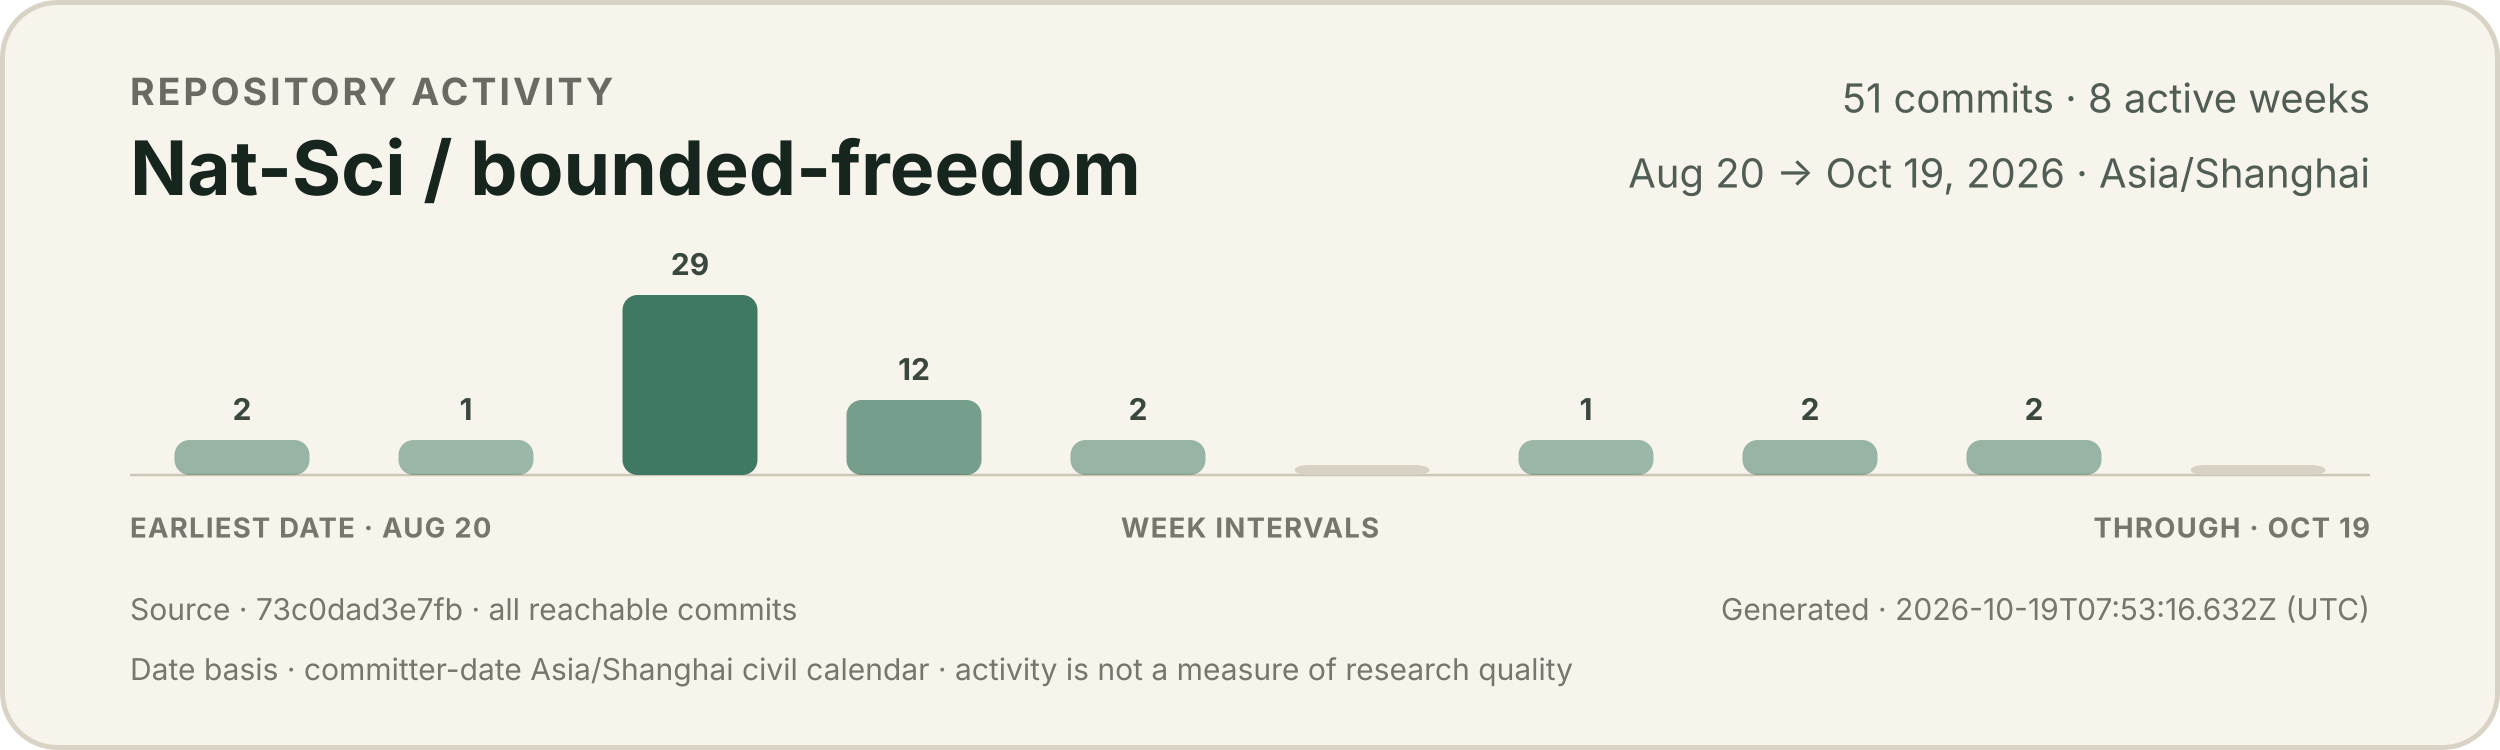
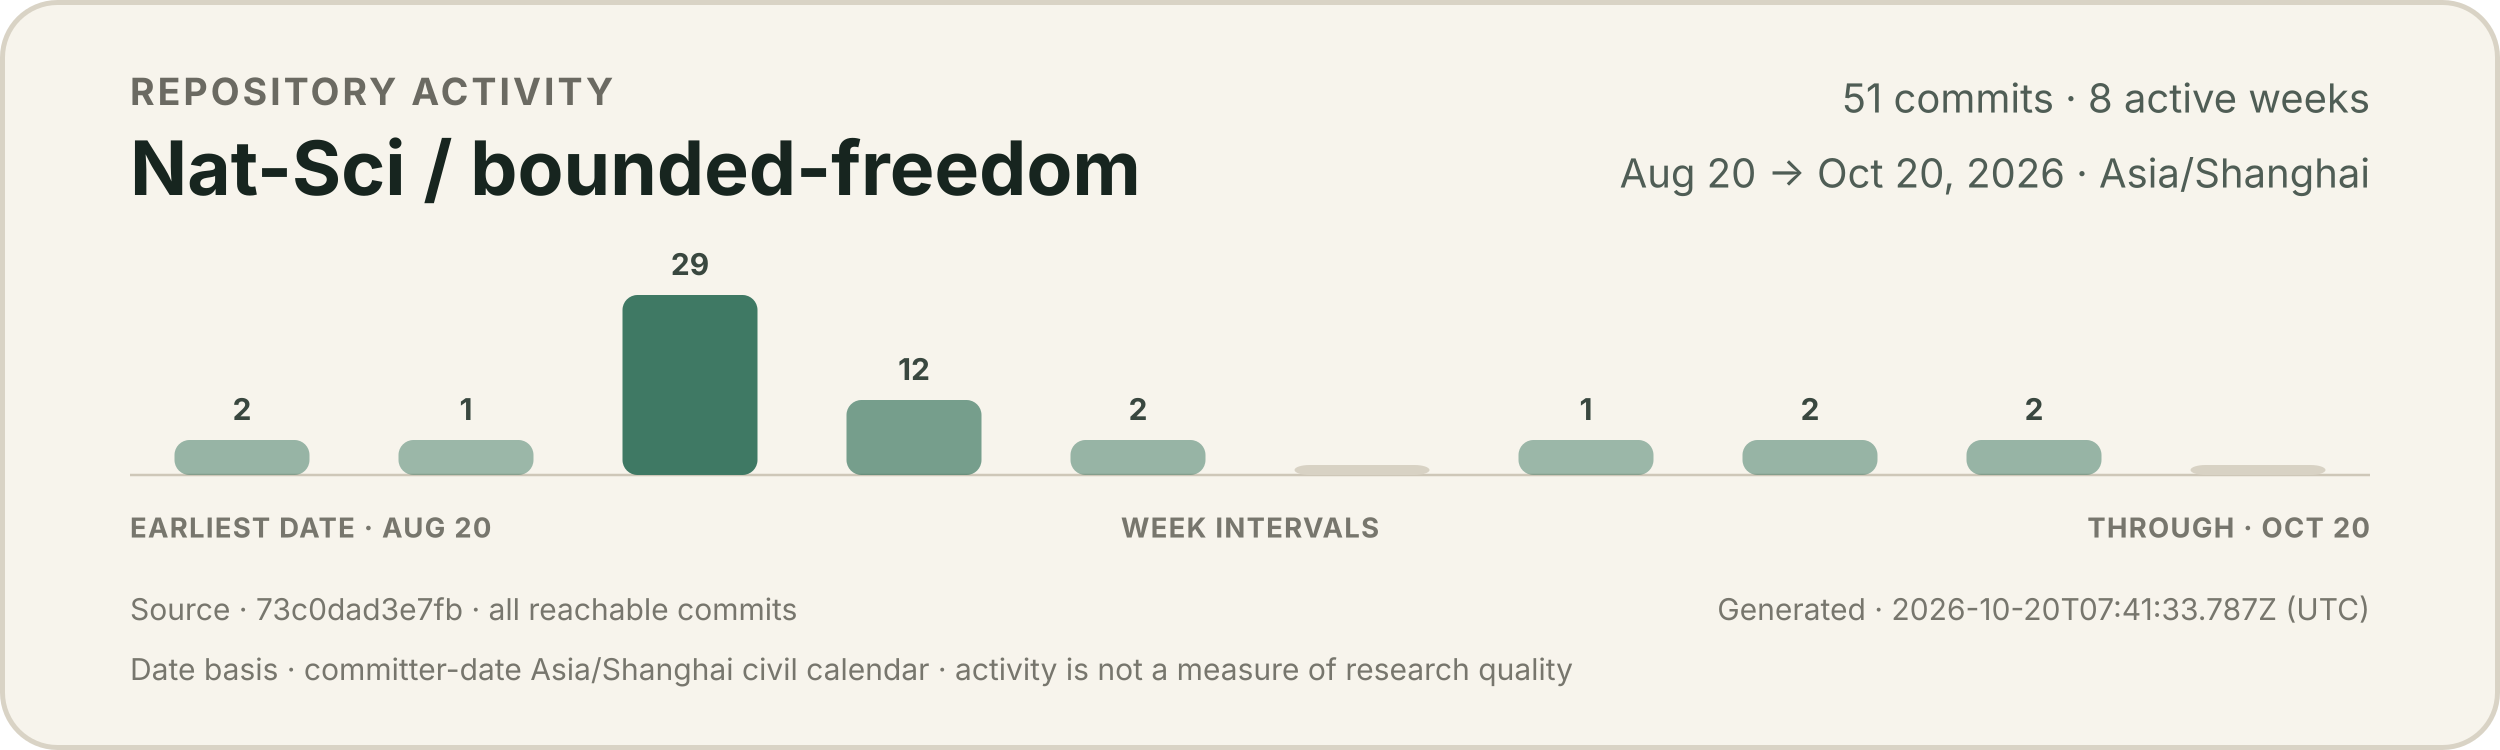
<svg xmlns="http://www.w3.org/2000/svg" width="1000" height="300" viewBox="0 0 1000 300" role="img" aria-labelledby="title description">
  <style>
    text { font-family: -apple-system, BlinkMacSystemFont, "Segoe UI", sans-serif; }
    .eyebrow { fill: #6b6a62; font-size: 15px; font-weight: 650; letter-spacing: 1.2px; }
    .title { fill: #17251f; font-size: 30px; font-weight: 720; }
    .meta { fill: #4f5d55; font-size: 16px; }
    .count { fill: #39473f; font-size: 12px; font-weight: 650; }
    .axis { fill: #77766d; font-size: 11px; font-weight: 650; letter-spacing: 0.5px; }
    .foot { fill: #77766d; font-size: 12px; }
  </style>
  <rect x="1" y="1" width="998" height="298" rx="22" fill="#f7f4ec" stroke="#d9d3c5" stroke-width="2" />
  <text x="52" y="42" class="eyebrow">REPOSITORY ACTIVITY</text>
  <text x="52" y="78" class="title">Nat-Sci / bounded-freedom</text>
  <text x="948" y="45" text-anchor="end" class="meta">51 commits · 8 active weeks</text>
-   <text x="948" y="75" text-anchor="end" class="meta">Aug 20 → Oct 19, 2026 · Asia/Shanghai</text>
+   <text x="948" y="75" text-anchor="end" class="meta">Aug 20 → Oct 20, 2026 · Asia/Shanghai</text>
  <line x1="52" y1="190" x2="948" y2="190" stroke="#cec7b8" stroke-width="1" />
  <g>
    <rect x="69.8" y="176" width="54.0" height="14" rx="6" fill="#3f7964" opacity="0.52" />
    <text x="96.8" y="168" text-anchor="middle" class="count">2</text>
  </g>
  <g>
    <rect x="159.4" y="176" width="54.0" height="14" rx="6" fill="#3f7964" opacity="0.50" />
    <text x="186.4" y="168" text-anchor="middle" class="count">1</text>
  </g>
  <g>
    <rect x="249.0" y="118" width="54.0" height="72" rx="6" fill="#3f7964" opacity="1.00" />
    <text x="276.0" y="110" text-anchor="middle" class="count">29</text>
  </g>
  <g>
    <rect x="338.6" y="160" width="54.0" height="30" rx="6" fill="#3f7964" opacity="0.70" />
    <text x="365.6" y="152" text-anchor="middle" class="count">12</text>
  </g>
  <g>
    <rect x="428.2" y="176" width="54.0" height="14" rx="6" fill="#3f7964" opacity="0.52" />
    <text x="455.2" y="168" text-anchor="middle" class="count">2</text>
  </g>
  <g>
    <rect x="517.8" y="186" width="54.0" height="4" rx="6" fill="#d8d2c4" opacity="1" />
  </g>
  <g>
    <rect x="607.4" y="176" width="54.0" height="14" rx="6" fill="#3f7964" opacity="0.50" />
    <text x="634.4" y="168" text-anchor="middle" class="count">1</text>
  </g>
  <g>
    <rect x="697.0" y="176" width="54.0" height="14" rx="6" fill="#3f7964" opacity="0.52" />
    <text x="724.0" y="168" text-anchor="middle" class="count">2</text>
  </g>
  <g>
    <rect x="786.6" y="176" width="54.0" height="14" rx="6" fill="#3f7964" opacity="0.52" />
    <text x="813.6" y="168" text-anchor="middle" class="count">2</text>
  </g>
  <g>
    <rect x="876.2" y="186" width="54.0" height="4" rx="6" fill="#d8d2c4" opacity="1" />
  </g>
  <text x="52" y="215" class="axis">EARLIEST DATE · AUG 20</text>
  <text x="500" y="215" text-anchor="middle" class="axis">WEEK INTERVALS</text>
-   <text x="948" y="215" text-anchor="end" class="axis">THROUGH · OCT 19</text>
+   <text x="948" y="215" text-anchor="end" class="axis">THROUGH · OCT 20</text>
  <text x="52" y="248" class="foot">Source · 73c0dad3e7fb · all reachable commits</text>
-   <text x="948" y="248" text-anchor="end" class="foot">Generated · 2026-10-19T07:53:16.632Z (UTC)</text>
+   <text x="948" y="248" text-anchor="end" class="foot">Generated · 2026-10-20T07:41:33.787Z (UTC)</text>
  <text x="52" y="272" class="foot">Date basis · committer-date Asia/Shanghai civil calendar · activity is not a measure of research quality</text>
</svg>
